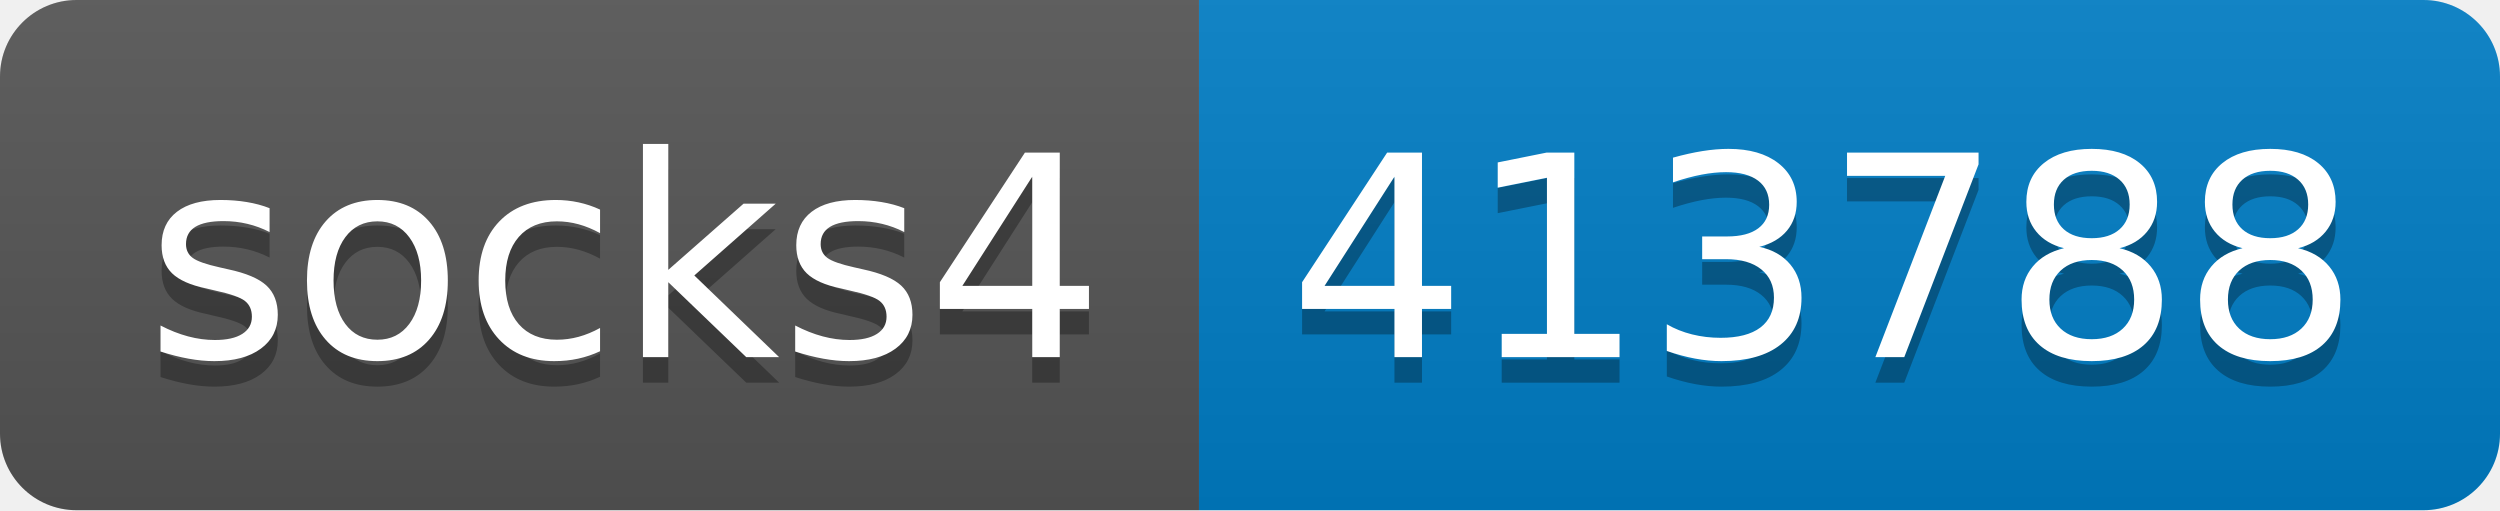
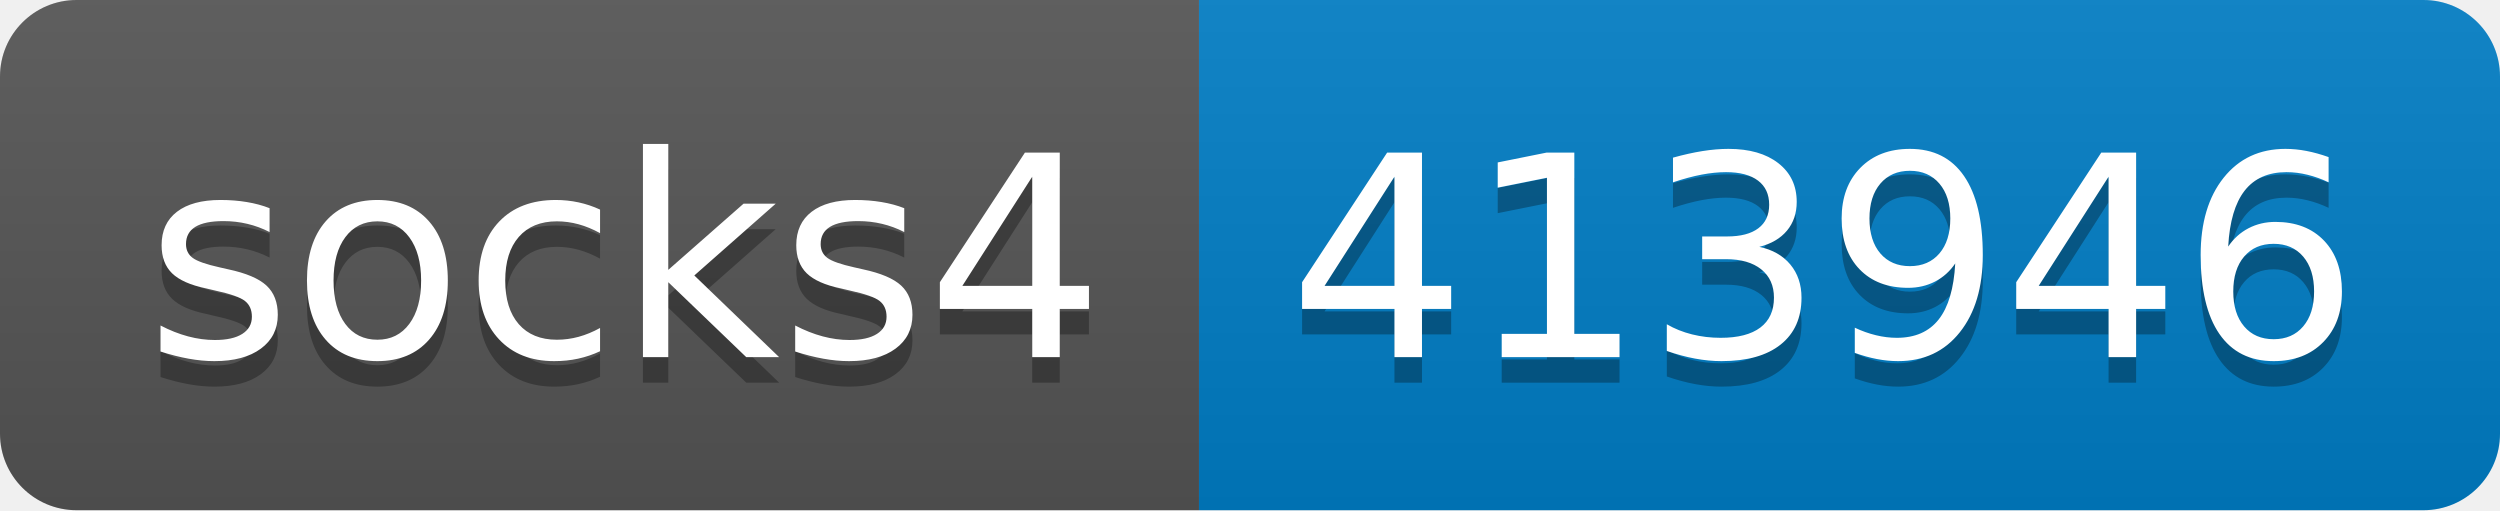
- <svg xmlns="http://www.w3.org/2000/svg" width="98" height="20" role="img" aria-label="socks4: 413788">
+ <svg xmlns="http://www.w3.org/2000/svg" width="98" height="20" role="img" aria-label="socks4: 413946">
  <linearGradient id="s" x2="0" y2="100%">
    <stop offset="0" stop-color="#bbb" stop-opacity=".1" />
    <stop offset="1" stop-opacity=".1" />
  </linearGradient>
  <clipPath id="r">
    <rect width="98" height="20" rx="3" fill="#fff" />
  </clipPath>
  <g clip-path="url(#r)">
    <rect width="47" height="20" fill="#555" />
    <rect x="47" width="51" height="20" fill="#007ec6" />
    <rect width="98" height="20" fill="url(#s)" />
  </g>
  <g fill="#fff" text-anchor="middle" font-family="Verdana,Geneva,DejaVu Sans,sans-serif" text-rendering="geometricPrecision" font-size="110">
    <text aria-hidden="true" x="245" y="150" fill="#010101" fill-opacity=".3" transform="scale(.1)" textLength="370">socks4</text>
    <text x="245" y="140" transform="scale(.1)" fill="#fff" textLength="370">socks4</text>
-     <text aria-hidden="true" x="715" y="150" fill="#010101" fill-opacity=".3" transform="scale(.1)" textLength="410">413788</text>
-     <text x="715" y="140" transform="scale(.1)" fill="#fff" textLength="410">413788</text>
+     <text aria-hidden="true" x="715" y="150" fill="#010101" fill-opacity=".3" transform="scale(.1)" textLength="410">413946</text>
+     <text x="715" y="140" transform="scale(.1)" fill="#fff" textLength="410">413946</text>
  </g>
</svg>
